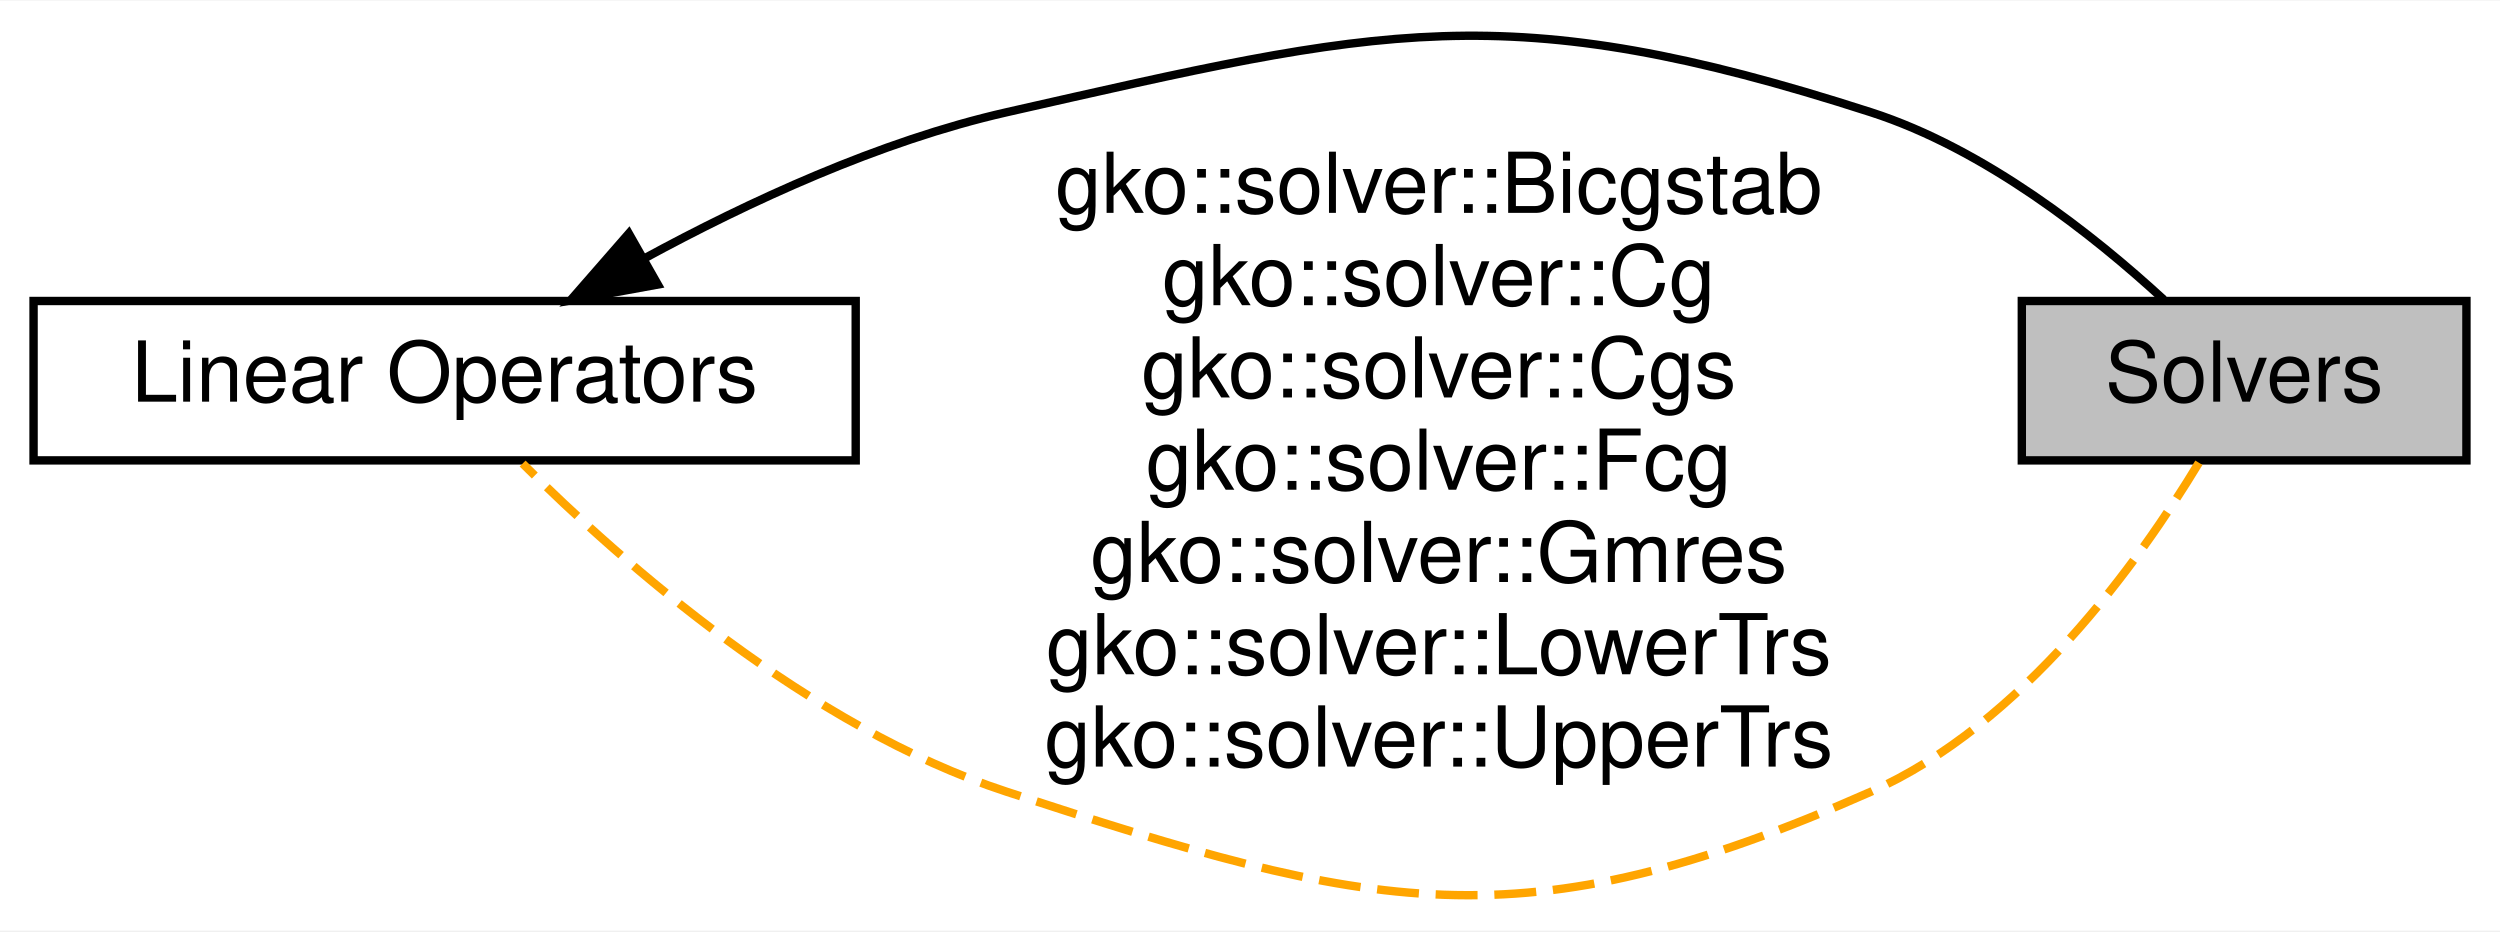
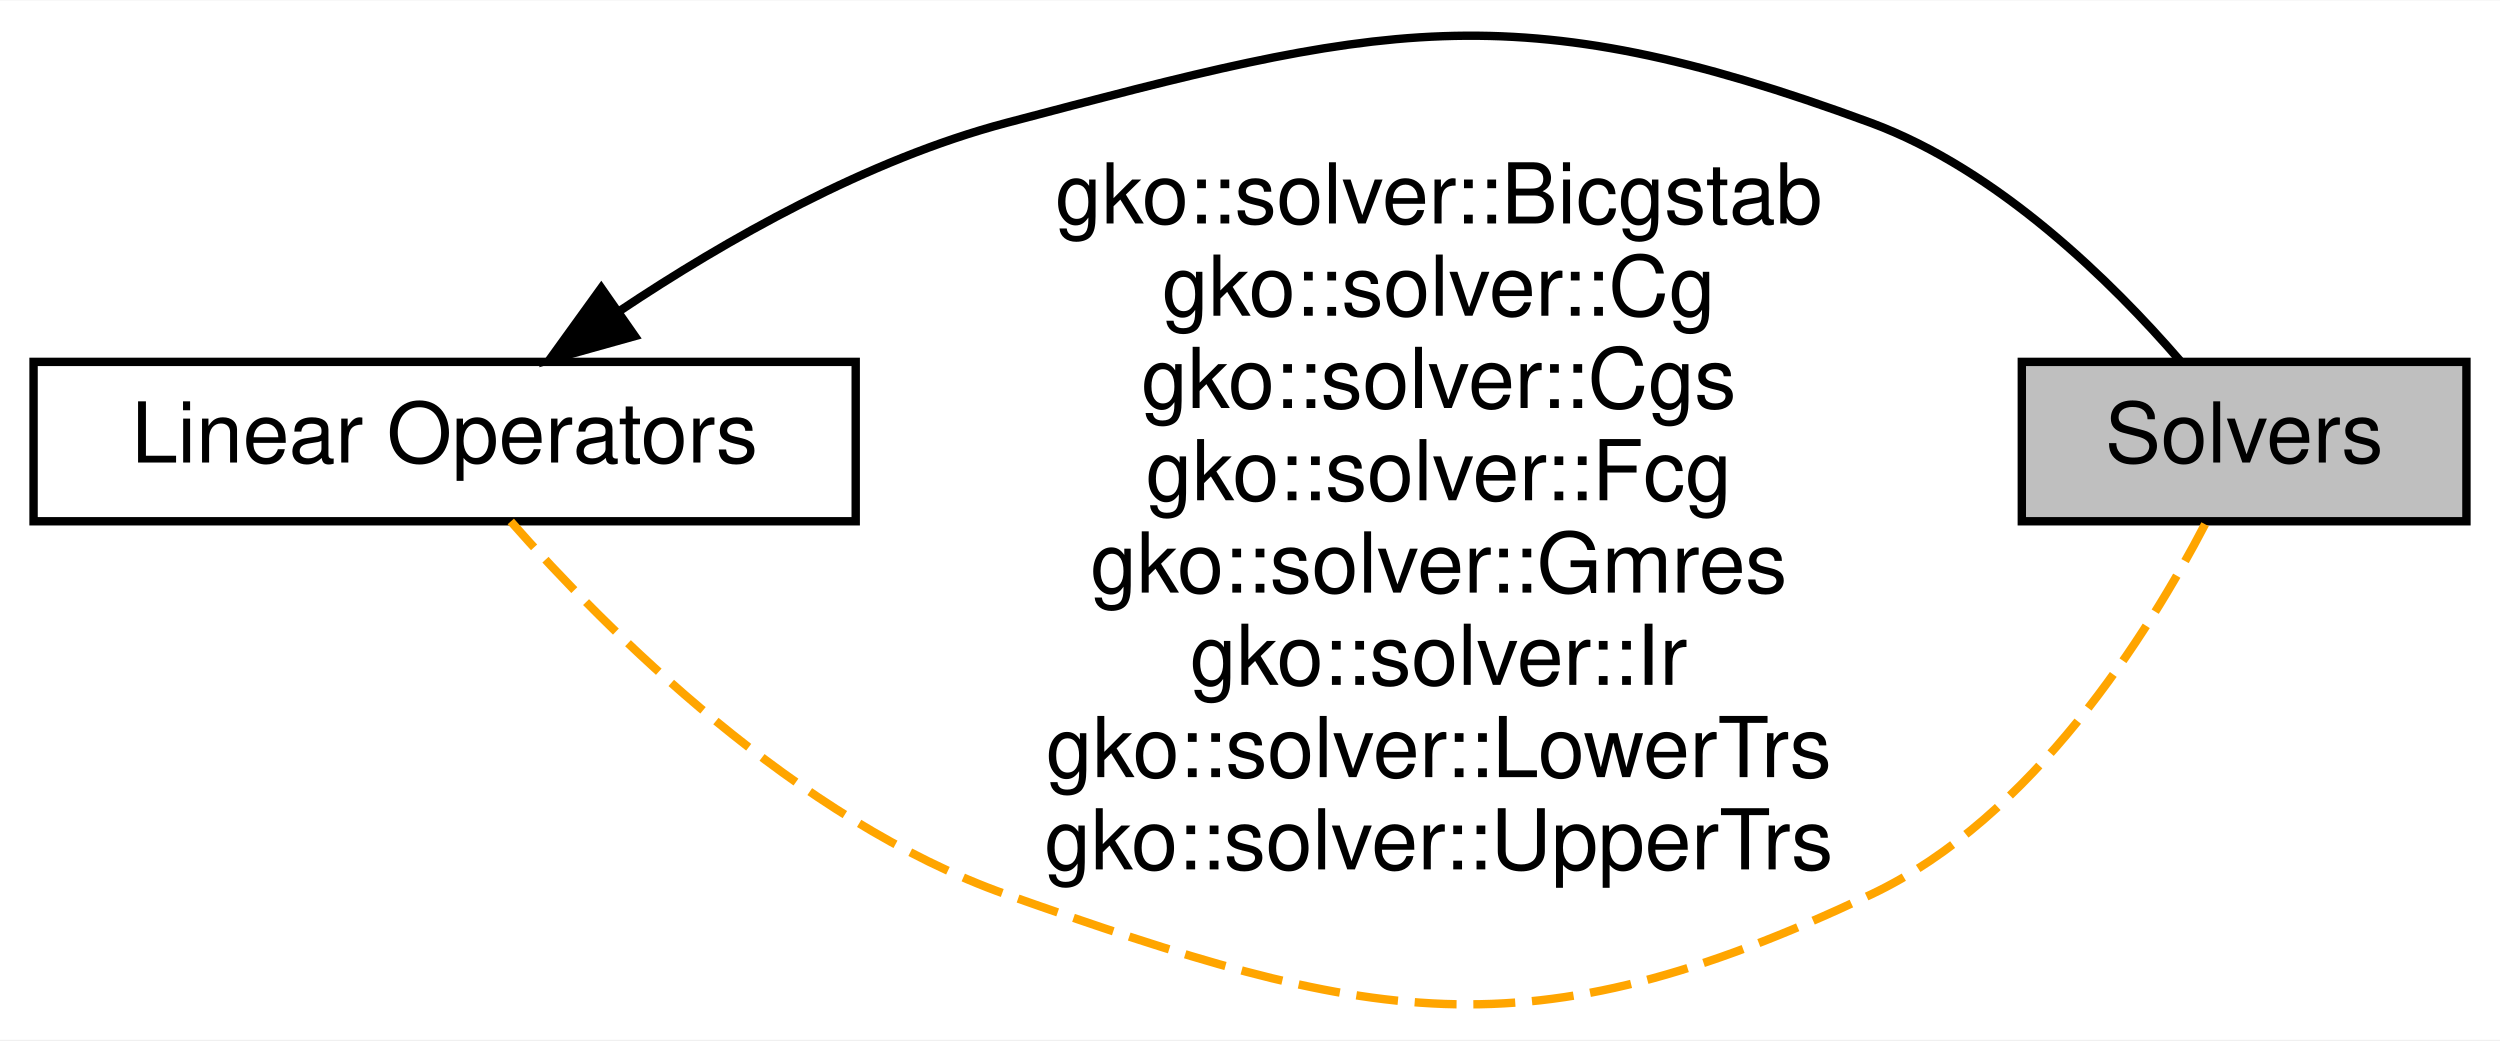
- <svg xmlns="http://www.w3.org/2000/svg" xmlns:xlink="http://www.w3.org/1999/xlink" width="298pt" height="111pt" viewBox="0.00 0.00 298.00 110.85">
-   <g id="graph0" class="graph" transform="scale(1 1) rotate(0) translate(4 106.8521)">
-     <polygon fill="#ffffff" stroke="transparent" points="-4,4 -4,-106.852 294,-106.852 294,4 -4,4" />
+ <svg xmlns="http://www.w3.org/2000/svg" xmlns:xlink="http://www.w3.org/1999/xlink" width="298pt" height="124pt" viewBox="0.00 0.00 298.00 123.89">
+   <g id="graph0" class="graph" transform="scale(1 1) rotate(0) translate(4 119.885)">
+     <polygon fill="#ffffff" stroke="transparent" points="-4,4 -4,-119.885 294,-119.885 294,4 -4,4" />
    <g id="node1" class="node">
      <g id="a_node1">
        <a xlink:href="group__LinOp.html" target="_top" xlink:title="A module dedicated to the implementation and usage of the Linear operators in Ginkgo.">
-           <polygon fill="#ffffff" stroke="#000000" points="98,-71.049 0,-71.049 0,-52.049 98,-52.049 98,-71.049" />
-           <text text-anchor="middle" x="49" y="-59.049" font-family="Helvetica,sans-Serif" font-size="10.00" fill="#000000">Linear Operators</text>
+           <polygon fill="#ffffff" stroke="#000000" points="98,-76.804 0,-76.804 0,-57.804 98,-57.804 98,-76.804" />
+           <text text-anchor="middle" x="49" y="-64.804" font-family="Helvetica,sans-Serif" font-size="10.00" fill="#000000">Linear Operators</text>
        </a>
      </g>
    </g>
    <g id="node2" class="node">
      <g id="a_node2">
        <a xlink:title="A module dedicated to the implementation and usage of the Solvers in Ginkgo.">
-           <polygon fill="#bfbfbf" stroke="#000000" points="290,-71.049 237,-71.049 237,-52.049 290,-52.049 290,-71.049" />
-           <text text-anchor="middle" x="263.5" y="-59.049" font-family="Helvetica,sans-Serif" font-size="10.00" fill="#000000">Solvers</text>
+           <polygon fill="#bfbfbf" stroke="#000000" points="290,-76.804 237,-76.804 237,-57.804 290,-57.804 290,-76.804" />
+           <text text-anchor="middle" x="263.5" y="-64.804" font-family="Helvetica,sans-Serif" font-size="10.00" fill="#000000">Solvers</text>
        </a>
      </g>
    </g>
    <g id="edge1" class="edge">
-       <path fill="none" stroke="#000000" d="M72.762,-76.098C85.163,-82.847 100.872,-90.122 116,-93.549 160.646,-103.664 175.428,-107.589 219,-93.549 232.586,-89.171 245.529,-78.937 253.918,-71.213" />
-       <polygon fill="#000000" stroke="#000000" points="74.411,-73.01 63.987,-71.112 70.953,-79.096 74.411,-73.01" />
+       <path fill="none" stroke="#000000" d="M69.866,-82.882C82.503,-91.326 99.353,-100.912 116,-105.304 160.263,-116.983 176.051,-121.147 219,-105.304 234.25,-99.679 247.821,-86.242 255.854,-76.955" />
+       <polygon fill="#000000" stroke="#000000" points="71.675,-79.876 61.471,-77.025 67.67,-85.617 71.675,-79.876" />
    </g>
    <g id="edge2" class="edge">
-       <path fill="none" stroke="#ffa500" stroke-dasharray="5,2" d="M258.108,-51.768C250.949,-39.919 237.074,-20.55 219,-12.549 177.14,5.981 159.515,1.665 116,-12.549 92.439,-20.245 70.293,-39.719 58.297,-51.67" />
-       <text text-anchor="middle" x="167.5" y="-81.549" font-family="Helvetica,sans-Serif" font-size="10.00" fill="#000000">gko::solver::Bicgstab</text>
-       <text text-anchor="middle" x="167.5" y="-70.549" font-family="Helvetica,sans-Serif" font-size="10.00" fill="#000000">gko::solver::Cg</text>
-       <text text-anchor="middle" x="167.5" y="-59.549" font-family="Helvetica,sans-Serif" font-size="10.00" fill="#000000">gko::solver::Cgs</text>
-       <text text-anchor="middle" x="167.5" y="-48.549" font-family="Helvetica,sans-Serif" font-size="10.00" fill="#000000">gko::solver::Fcg</text>
-       <text text-anchor="middle" x="167.5" y="-37.549" font-family="Helvetica,sans-Serif" font-size="10.00" fill="#000000">gko::solver::Gmres</text>
-       <text text-anchor="middle" x="167.5" y="-26.549" font-family="Helvetica,sans-Serif" font-size="10.00" fill="#000000">gko::solver::LowerTrs</text>
-       <text text-anchor="middle" x="167.5" y="-15.549" font-family="Helvetica,sans-Serif" font-size="10.00" fill="#000000">gko::solver::UpperTrs</text>
+       <path fill="none" stroke="#ffa500" stroke-dasharray="5,2" d="M258.844,-57.452C252.119,-44.529 238.337,-22.426 219,-13.304 177.598,6.226 159.17,1.927 116,-13.304 90.922,-22.152 68.327,-44.803 56.885,-57.784" />
+       <text text-anchor="middle" x="167.5" y="-93.304" font-family="Helvetica,sans-Serif" font-size="10.00" fill="#000000">gko::solver::Bicgstab</text>
+       <text text-anchor="middle" x="167.5" y="-82.304" font-family="Helvetica,sans-Serif" font-size="10.00" fill="#000000">gko::solver::Cg</text>
+       <text text-anchor="middle" x="167.5" y="-71.304" font-family="Helvetica,sans-Serif" font-size="10.00" fill="#000000">gko::solver::Cgs</text>
+       <text text-anchor="middle" x="167.5" y="-60.304" font-family="Helvetica,sans-Serif" font-size="10.00" fill="#000000">gko::solver::Fcg</text>
+       <text text-anchor="middle" x="167.5" y="-49.304" font-family="Helvetica,sans-Serif" font-size="10.00" fill="#000000">gko::solver::Gmres</text>
+       <text text-anchor="middle" x="167.5" y="-38.304" font-family="Helvetica,sans-Serif" font-size="10.00" fill="#000000">gko::solver::Ir</text>
+       <text text-anchor="middle" x="167.5" y="-27.304" font-family="Helvetica,sans-Serif" font-size="10.00" fill="#000000">gko::solver::LowerTrs</text>
+       <text text-anchor="middle" x="167.5" y="-16.304" font-family="Helvetica,sans-Serif" font-size="10.00" fill="#000000">gko::solver::UpperTrs</text>
    </g>
  </g>
</svg>
